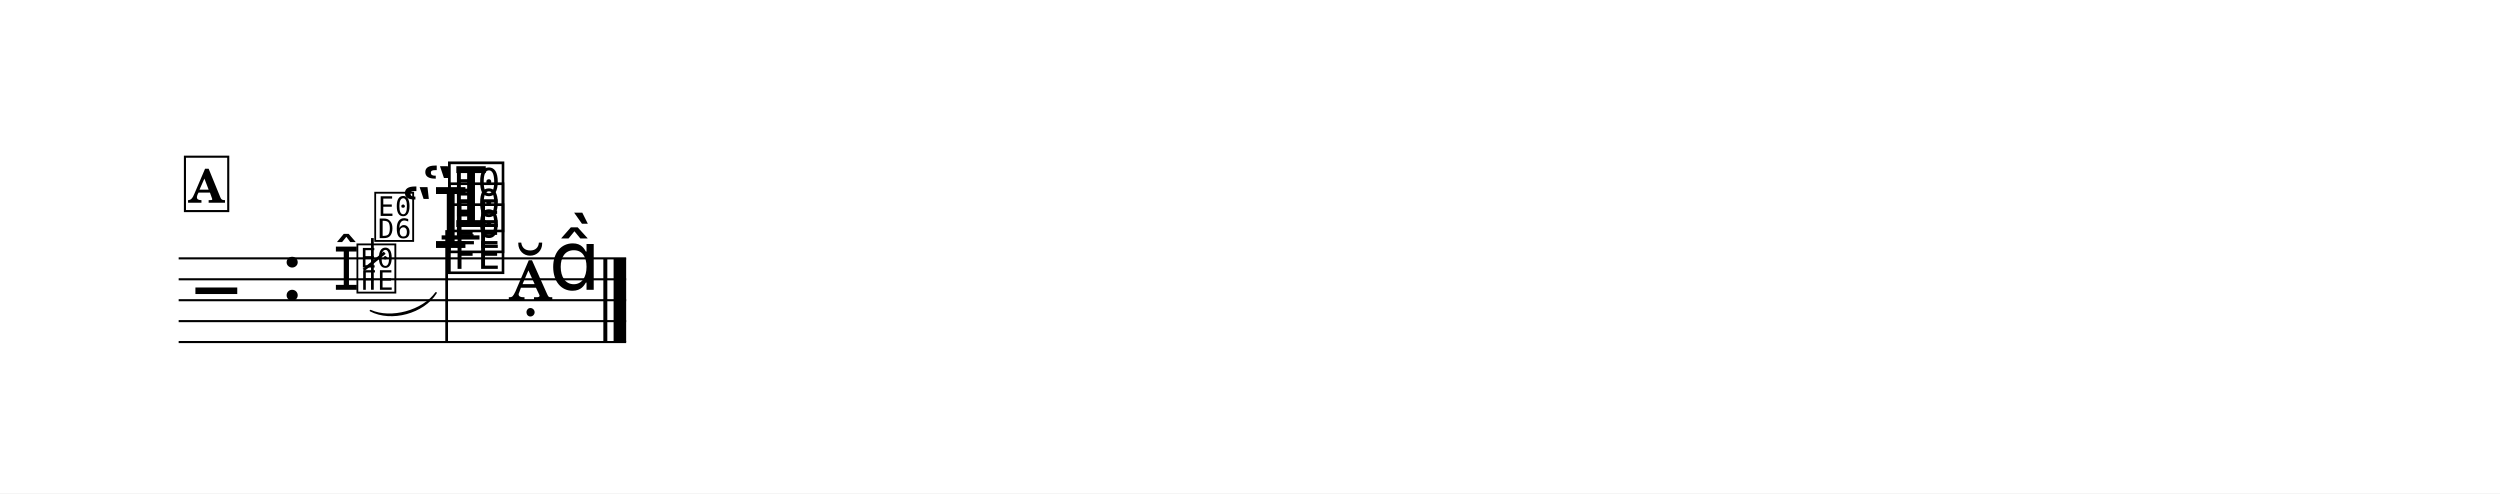
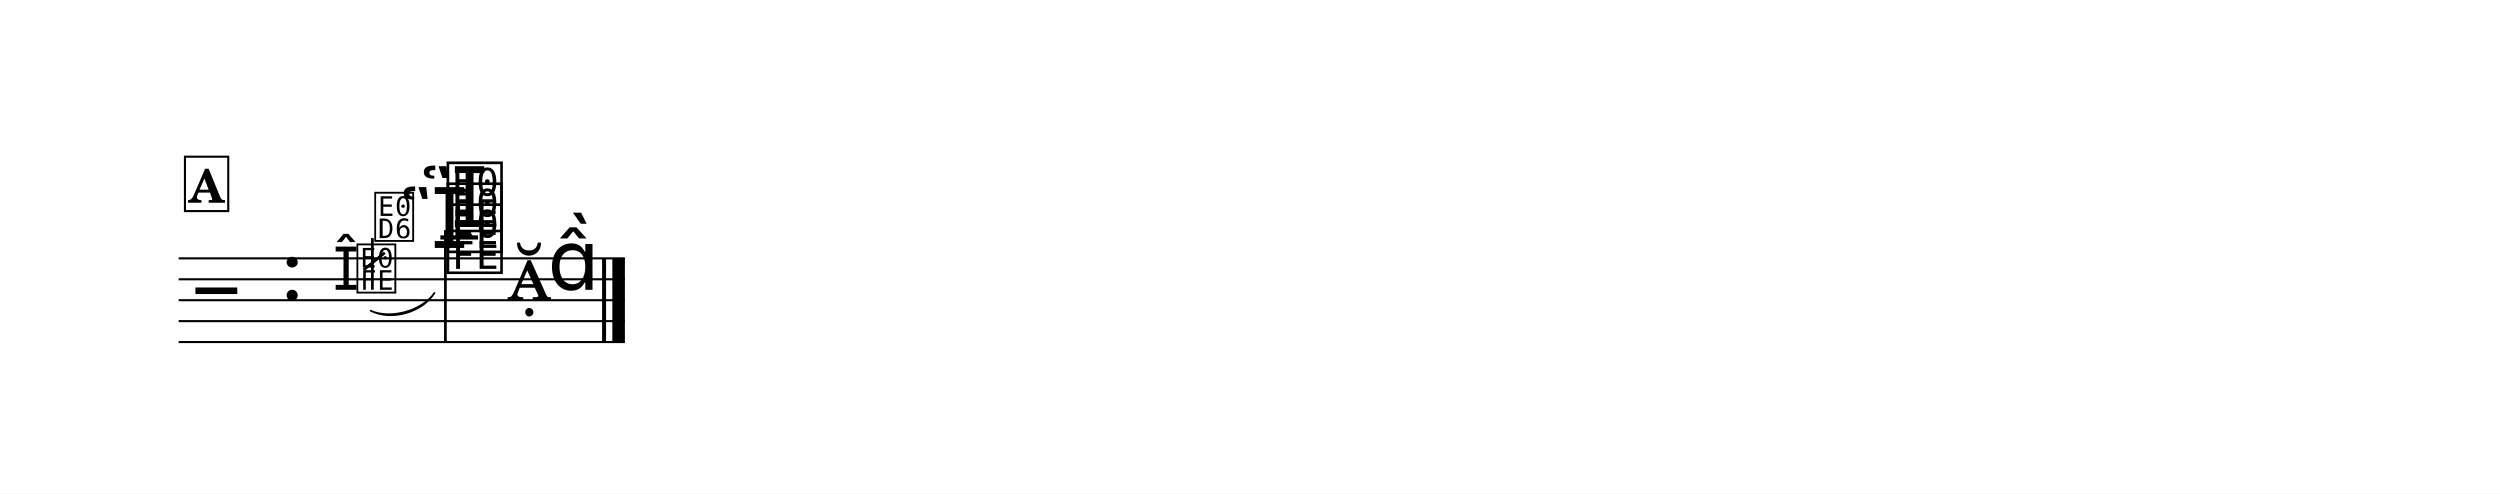
<svg xmlns="http://www.w3.org/2000/svg" width="1195.0" height="235.8" viewBox="0 0 119.50 23.58" font-family="TeX Gyre Schola, serif">
  <style>
  @font-face { font-family: 'Emmentaler'; src: local('Emmentaler'); }
  @font-face { font-family: 'Emmentaler-14'; src: local('Emmentaler-14'); }
  .music { font-family: 'Emmentaler', serif; }
</style>
  <rect x="0" y="0" width="119.50" height="23.58" fill="#FFFFFF" />
  <g transform="translate(8.54,0.00) scale(1,1)">
-     <line x1="0.00" y1="12.35" x2="21.39" y2="12.35" stroke="#000000" stroke-width="0.100" />
-     <line x1="0.00" y1="13.35" x2="21.39" y2="13.35" stroke="#000000" stroke-width="0.100" />
-     <line x1="0.00" y1="14.35" x2="21.39" y2="14.35" stroke="#000000" stroke-width="0.100" />
-     <line x1="0.00" y1="15.35" x2="21.39" y2="15.35" stroke="#000000" stroke-width="0.100" />
-     <line x1="0.00" y1="16.35" x2="21.39" y2="16.35" stroke="#000000" stroke-width="0.100" />
+     <line x1="0.00" y1="12.35" x2="21.33" y2="12.35" stroke="#000000" stroke-width="0.100" />
+     <line x1="0.00" y1="13.35" x2="21.33" y2="13.35" stroke="#000000" stroke-width="0.100" />
+     <line x1="0.00" y1="14.35" x2="21.33" y2="14.35" stroke="#000000" stroke-width="0.100" />
+     <line x1="0.00" y1="15.35" x2="21.33" y2="15.35" stroke="#000000" stroke-width="0.100" />
+     <line x1="0.00" y1="16.35" x2="21.33" y2="16.35" stroke="#000000" stroke-width="0.100" />
    <text class="music" x="0.80" y="15.35" font-size="4.00" data-pos="349"></text>
    <text class="music" x="4.88" y="14.35" font-size="4.00"></text>
-     <line x1="12.57" y1="11.35" x2="14.38" y2="11.35" stroke="#000000" stroke-width="0.200" />
-     <text class="music" x="11.60" y="10.85" font-size="4.00" data-pos="414"></text>
-     <text class="music" x="10.63" y="11.85" font-size="4.00" data-pos="409"></text>
-     <text class="music" x="12.75" y="12.85" font-size="4.00" data-pos="406"></text>
-     <text class="music" x="12.75" y="11.85" font-size="4.00" data-pos="409"></text>
-     <text class="music" x="12.75" y="10.85" font-size="4.00" data-pos="414"></text>
-     <line x1="12.81" y1="11.00" x2="12.81" y2="16.35" stroke="#000000" stroke-width="0.130" />
-     <text class="music" x="15.75" y="14.35" font-size="4.00" data-pos="421"></text>
-     <text class="music" x="17.70" y="13.85" font-size="4.00" data-pos="421"></text>
-     <rect x="20.30" y="12.35" width="0.19" height="4.00" data-pos="422" />
-     <rect x="20.79" y="12.35" width="0.60" height="4.00" data-pos="422" />
-     <text class="music" x="7.39" y="13.85" font-size="2.83" data-pos="382"></text>
+     <line x1="12.51" y1="11.35" x2="14.31" y2="11.35" stroke="#000000" stroke-width="0.200" />
+     <text class="music" x="11.53" y="10.85" font-size="4.00" data-pos="414"></text>
+     <text class="music" x="10.57" y="11.85" font-size="4.00" data-pos="409"></text>
+     <text class="music" x="12.68" y="12.85" font-size="4.00" data-pos="406"></text>
+     <text class="music" x="12.68" y="11.85" font-size="4.00" data-pos="409"></text>
+     <text class="music" x="12.68" y="10.85" font-size="4.00" data-pos="414"></text>
+     <line x1="12.75" y1="11.00" x2="12.75" y2="16.35" stroke="#000000" stroke-width="0.130" />
+     <text class="music" x="15.69" y="14.35" font-size="4.00" data-pos="421"></text>
+     <text class="music" x="17.64" y="13.85" font-size="4.00" data-pos="421"></text>
+     <rect x="20.24" y="12.35" width="0.19" height="4.00" data-pos="422" />
+     <rect x="20.73" y="12.35" width="0.60" height="4.00" data-pos="422" />
+     <text class="music" x="7.38" y="13.85" font-size="2.83" data-pos="382"></text>
    <text class="music" font-family="Emmentaler-14, Emmentaler, serif" x="8.41" y="13.85" font-size="2.83" data-pos="382"></text>
    <line x1="9.26" y1="13.85" x2="9.26" y2="11.38" stroke="#000000" stroke-width="0.130" data-pos="382" />
    <text class="music" font-family="Emmentaler-14, Emmentaler, serif" x="9.26" y="11.38" font-size="2.83" data-pos="382"></text>
    <line x1="8.84" y1="12.90" x2="9.85" y2="12.08" stroke="#000000" stroke-width="0.138" data-pos="382" />
-     <path d="M 9.17,14.85 C 10.15,15.29 11.68,14.87 12.30,14.00 C 11.70,14.95 10.17,15.37 9.17,14.85 Z" stroke="#000000" stroke-width="0.08" stroke-linecap="round" stroke-linejoin="round" data-pos="382" />
+     <path d="M 9.17,14.85 C 10.14,15.28 11.63,14.86 12.23,14.00 C 11.65,14.94 10.16,15.36 9.17,14.85 Z" stroke="#000000" stroke-width="0.08" stroke-linecap="round" stroke-linejoin="round" data-pos="382" />
    <rect x="0.30" y="7.49" width="2.07" height="2.60" fill="#FFFFFF" stroke="#000000" stroke-width="0.100" data-pos="364" />
    <text x="1.33" y="9.69" font-size="2.20" font-weight="bold" text-anchor="middle" data-pos="364">A</text>
  </g>
</svg>
